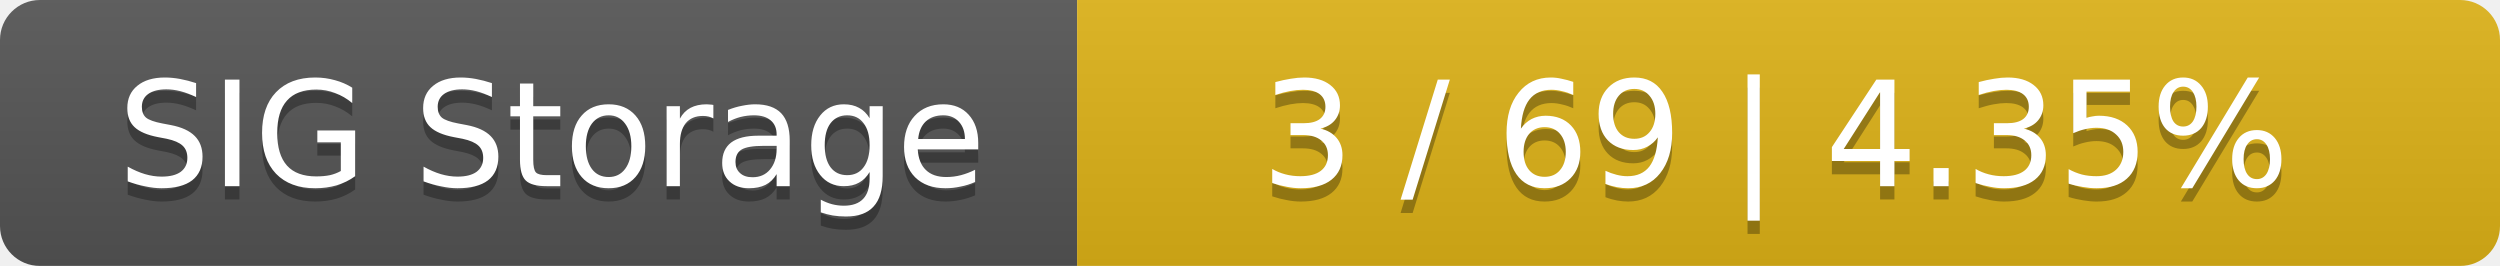
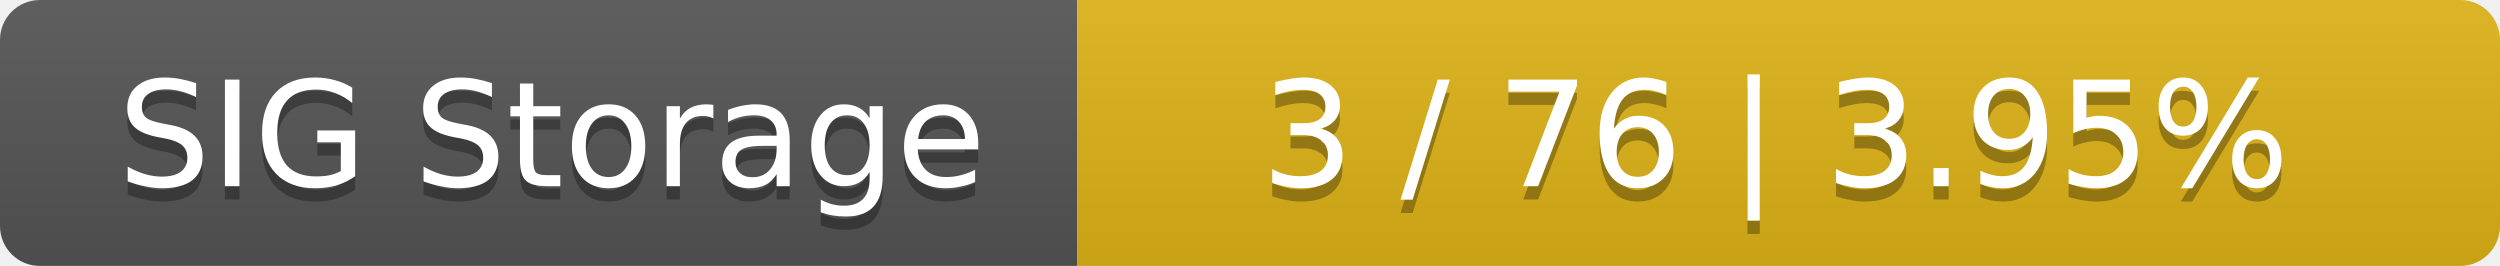
<svg xmlns="http://www.w3.org/2000/svg" width="188" height="20">
  <linearGradient id="smooth" x2="0" y2="100%">
    <stop offset="0" stop-color="#bbb" stop-opacity=".1" />
    <stop offset="1" stop-opacity=".1" />
  </linearGradient>
  <mask id="round">
    <rect width="188" height="20" rx="3" fill="#fff" />
  </mask>
  <g mask="url(#round)">
    <rect width="81" height="20" fill="#555" />
    <rect x="81" width="107" height="20" fill="#dfb317" />
    <rect width="188" height="20" fill="url(#smooth)" />
  </g>
  <g fill="#fff" text-anchor="middle" font-family="DejaVu Sans,Verdana,Geneva,sans-serif" font-size="11">
    <text x="41.5" y="15" fill="#010101" fill-opacity=".3">SIG Storage</text>
    <text x="41.5" y="14">SIG Storage</text>
-     <text x="133.5" y="15" fill="#010101" fill-opacity=".3">3 / 69    |    4.35%</text>
-     <text x="133.5" y="14">3 / 69    |    4.35%</text>
+     <text x="133.5" y="15" fill="#010101" fill-opacity=".3">3 / 76    |    3.95%</text>
+     <text x="133.5" y="14">3 / 76    |    3.95%</text>
  </g>
</svg>
